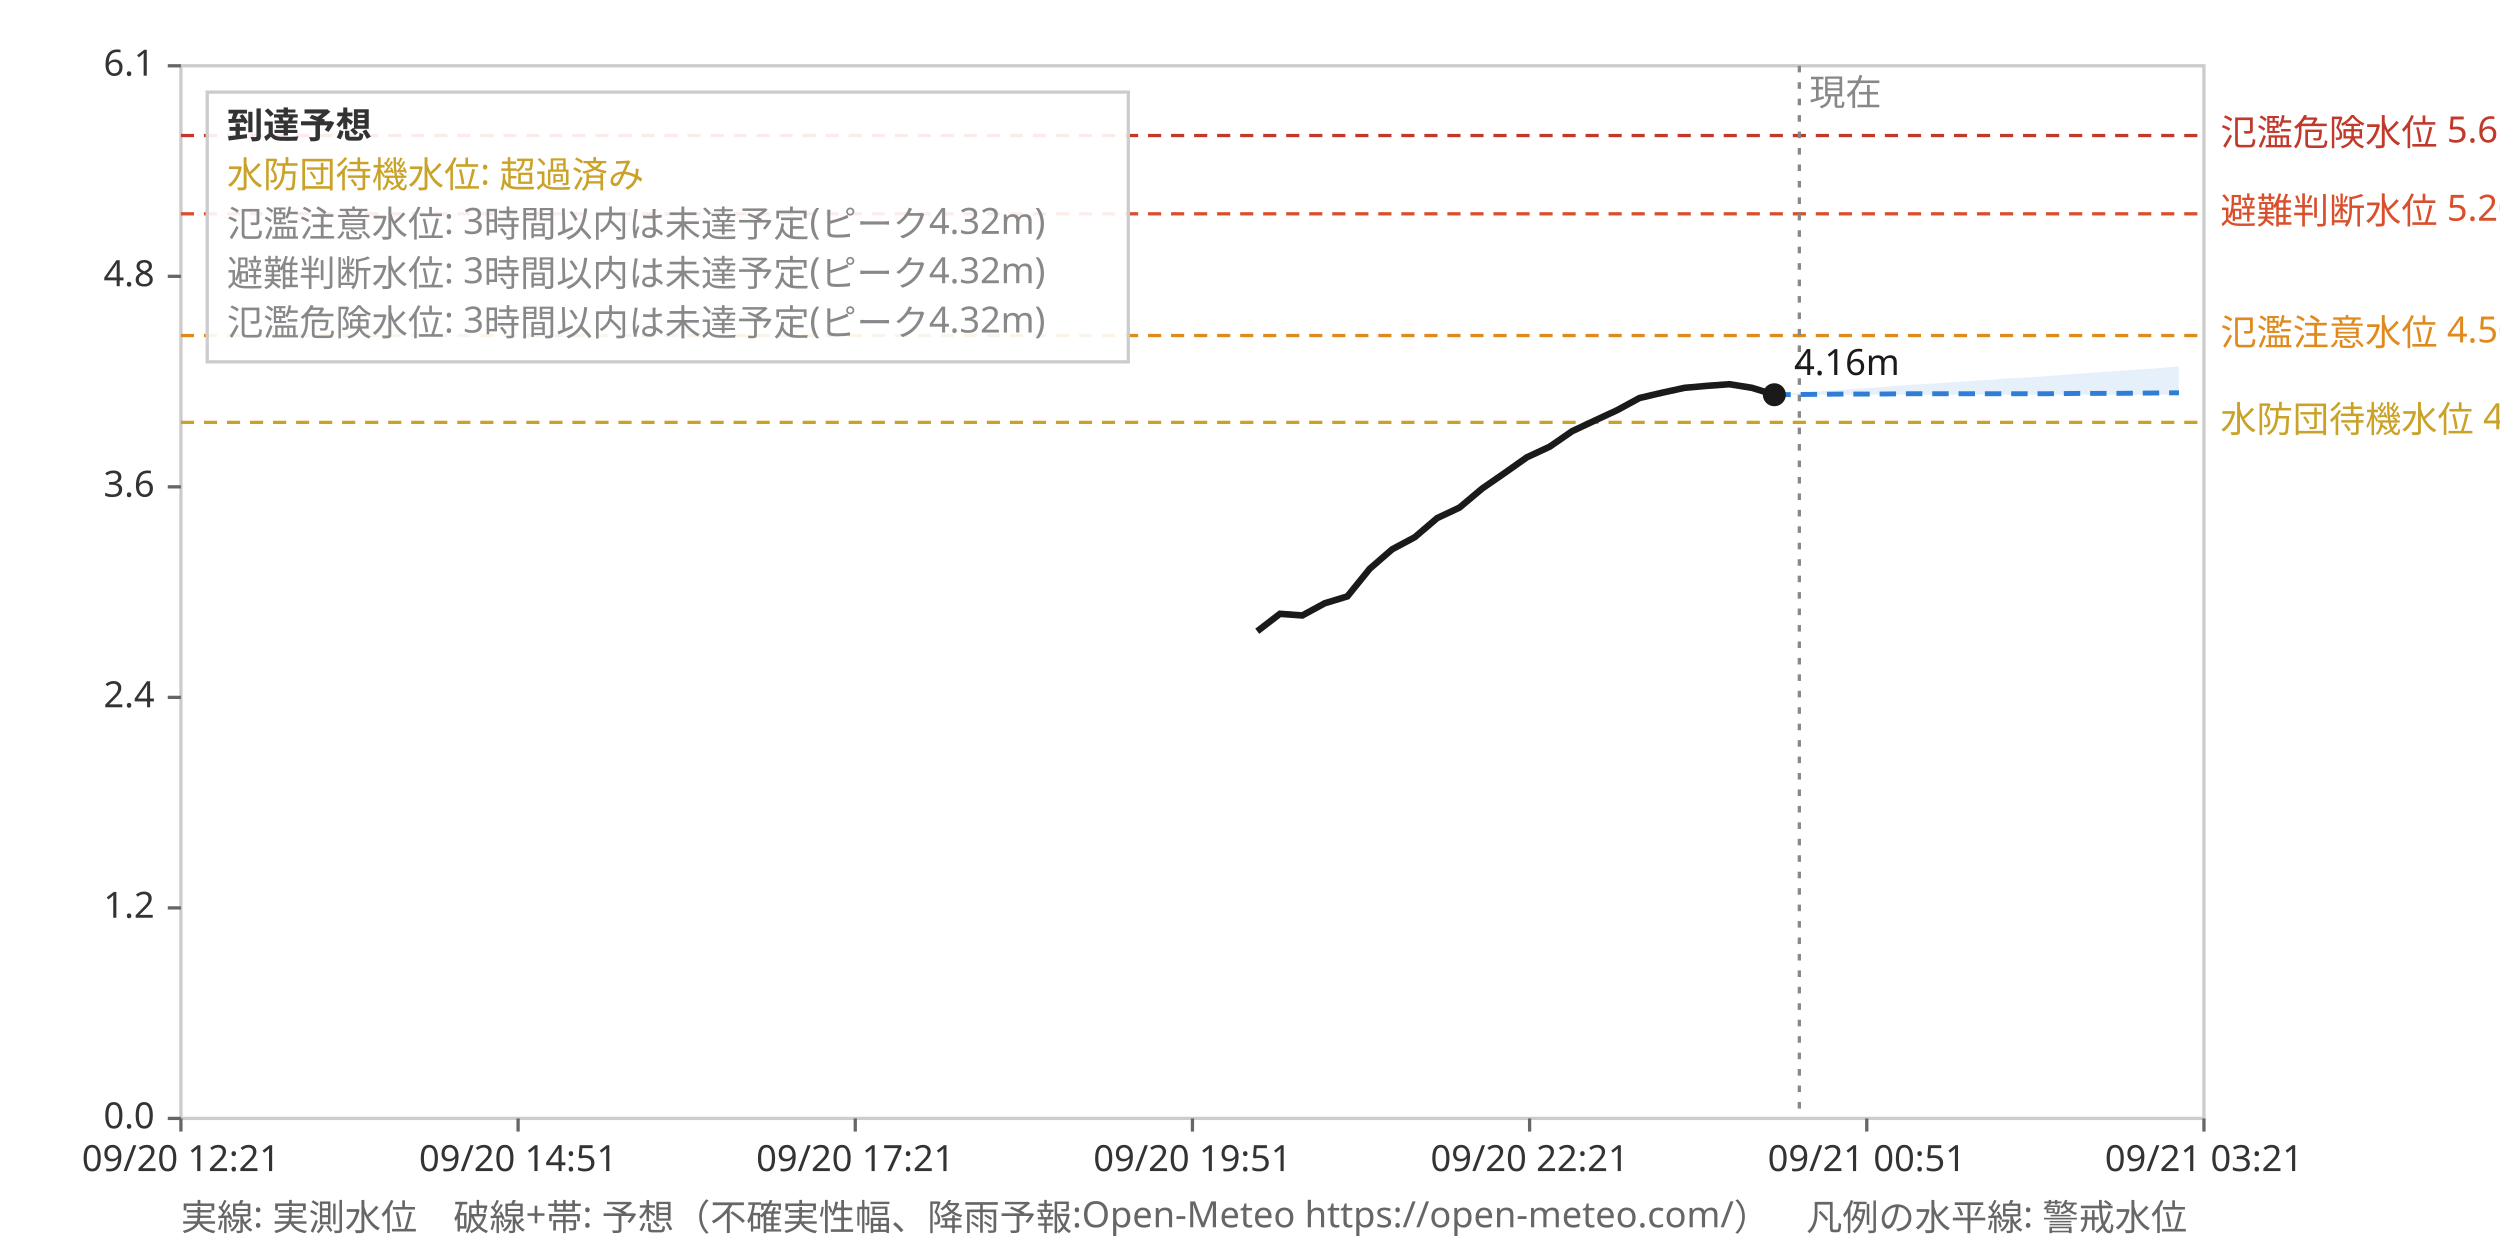
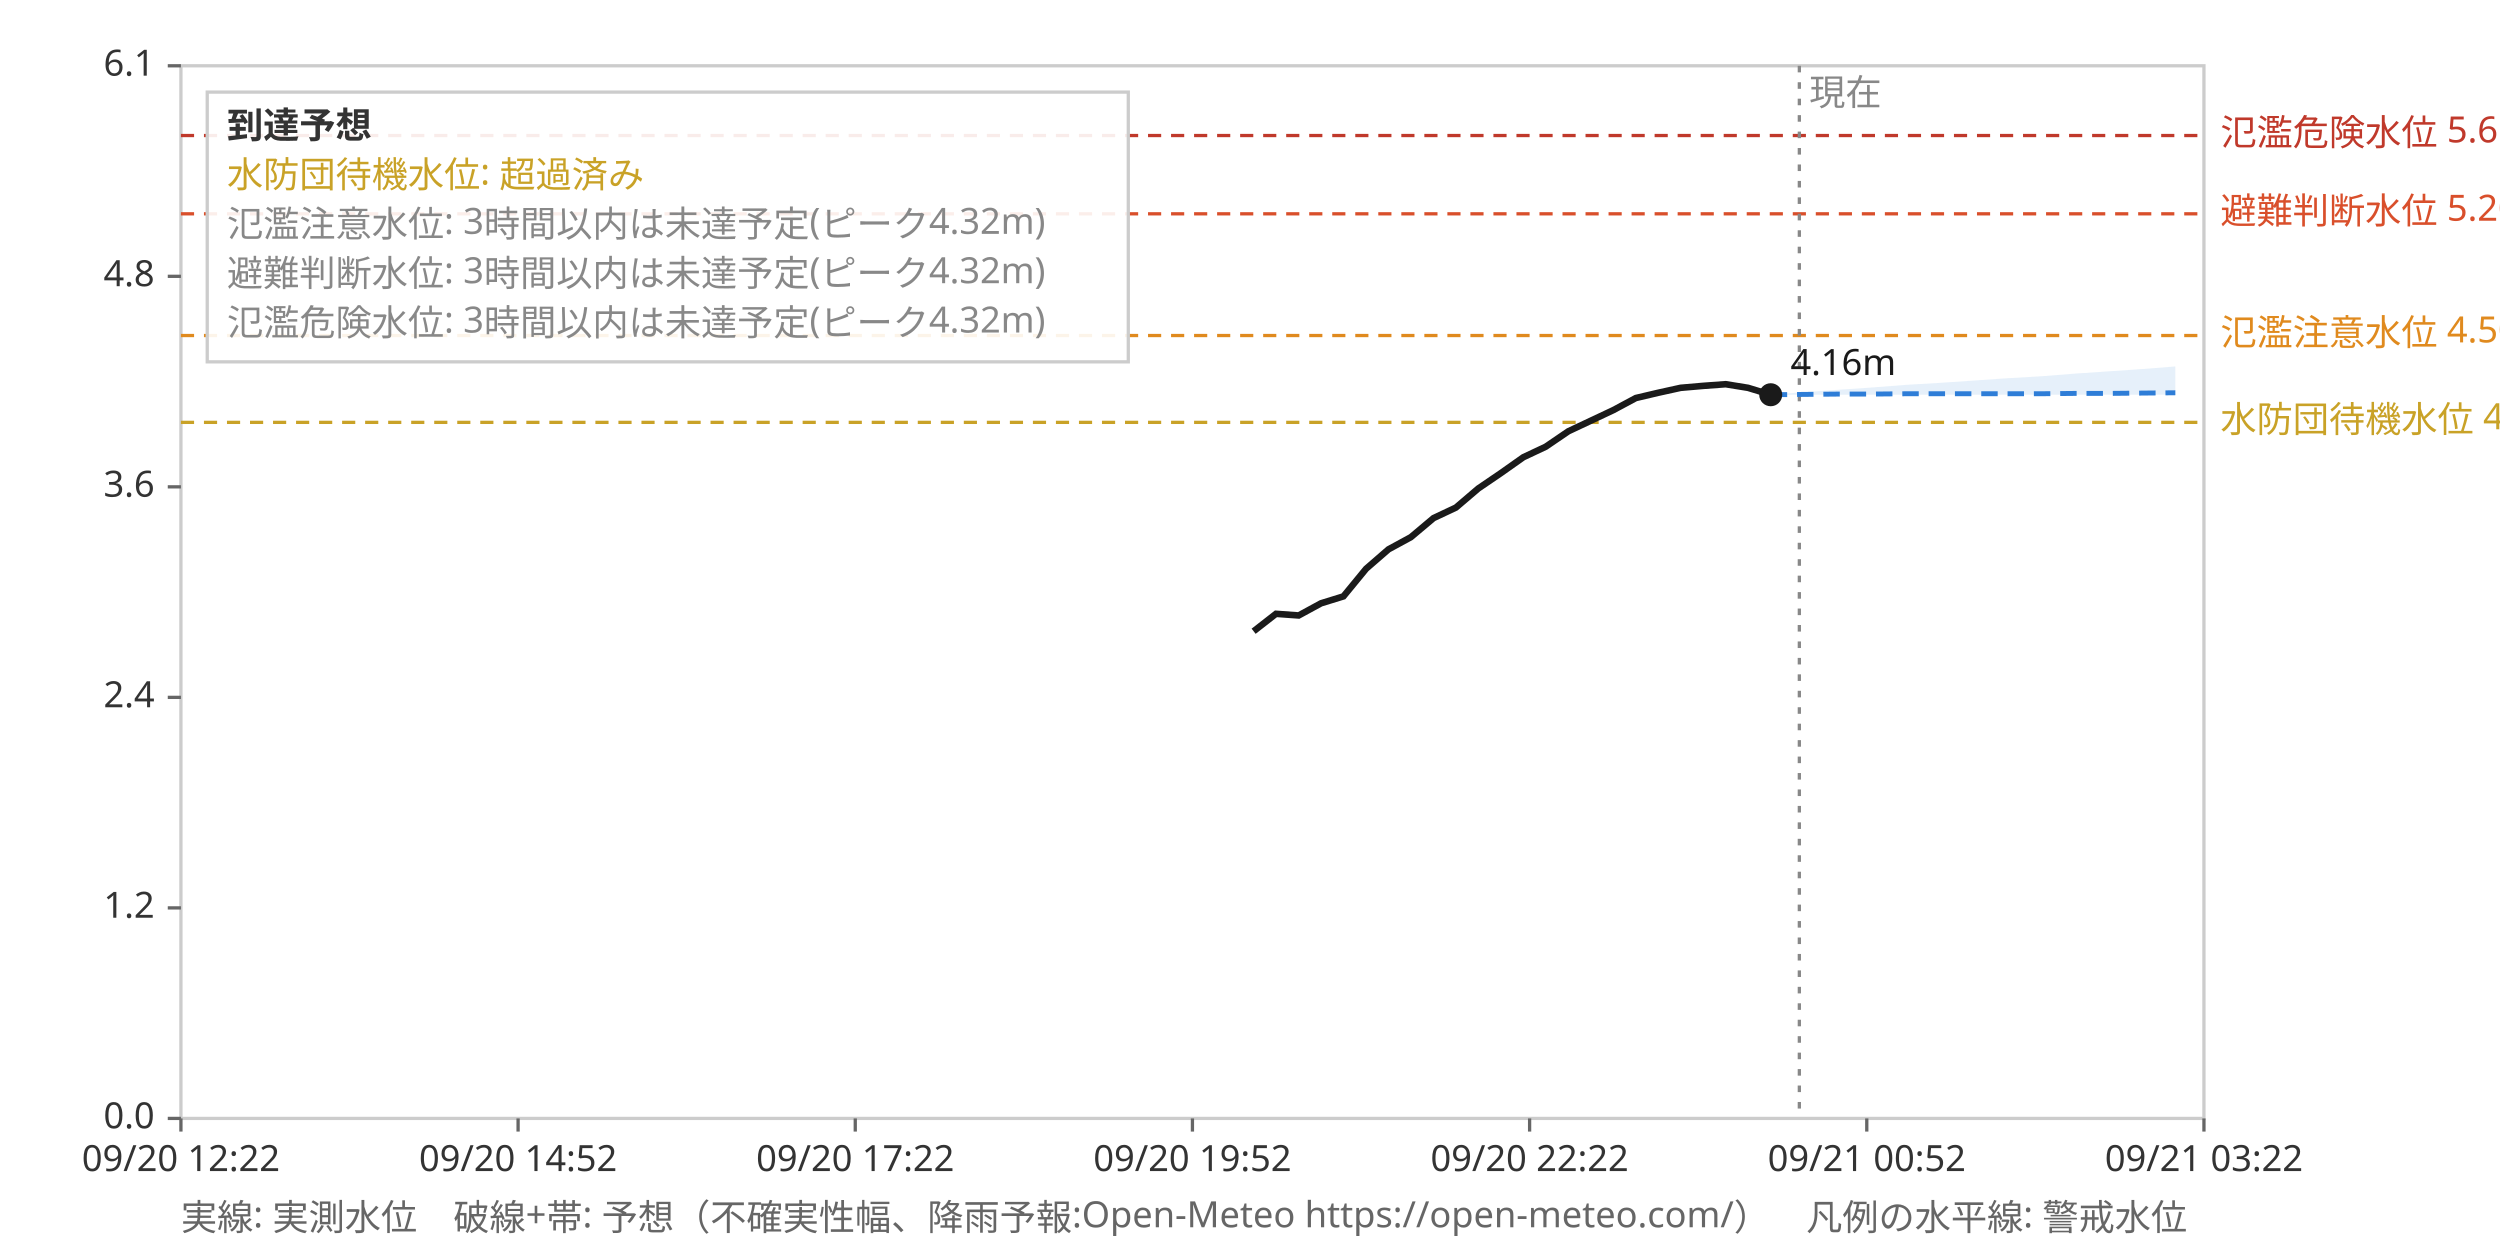
<svg xmlns="http://www.w3.org/2000/svg" viewBox="0 0 760 380" font-family="sans-serif" font-size="11">
  <rect x="0" y="0" width="760" height="380" fill="#ffffff" />
  <rect x="55" y="20" width="615" height="320" fill="none" stroke="#ccc" />
  <line x1="55" y1="128.4" x2="670" y2="128.4" stroke="#c9a227" stroke-dasharray="4,3" stroke-width="1" />
  <text x="675" y="131.4" fill="#c9a227">水防団待機水位 4.00m</text>
  <line x1="55" y1="102.0" x2="670" y2="102.0" stroke="#e08a1e" stroke-dasharray="4,3" stroke-width="1" />
  <text x="675" y="105.0" fill="#e08a1e">氾濫注意水位 4.50m</text>
  <line x1="55" y1="65.0" x2="670" y2="65.0" stroke="#d94f2b" stroke-dasharray="4,3" stroke-width="1" />
  <text x="675" y="68.0" fill="#d94f2b">避難判断水位 5.20m</text>
  <line x1="55" y1="41.2" x2="670" y2="41.2" stroke="#c0392b" stroke-dasharray="4,3" stroke-width="1" />
  <text x="675" y="44.2" fill="#c0392b">氾濫危険水位 5.65m</text>
  <line x1="547.0" y1="20" x2="547.0" y2="340" stroke="#888" stroke-dasharray="2,3" stroke-width="1" />
  <text x="550.0" y="32" fill="#888">現在</text>
  <line x1="55.0" y1="340" x2="55.0" y2="344" stroke="#666" />
-   <text x="55.0" y="356" text-anchor="middle" fill="#333">09/20 12:21</text>
+   <text x="55.0" y="356" text-anchor="middle" fill="#333">09/20 12:22</text>
  <line x1="157.5" y1="340" x2="157.5" y2="344" stroke="#666" />
-   <text x="157.5" y="356" text-anchor="middle" fill="#333">09/20 14:51</text>
+   <text x="157.5" y="356" text-anchor="middle" fill="#333">09/20 14:52</text>
  <line x1="260.0" y1="340" x2="260.0" y2="344" stroke="#666" />
-   <text x="260.0" y="356" text-anchor="middle" fill="#333">09/20 17:21</text>
+   <text x="260.0" y="356" text-anchor="middle" fill="#333">09/20 17:22</text>
  <line x1="362.5" y1="340" x2="362.5" y2="344" stroke="#666" />
-   <text x="362.5" y="356" text-anchor="middle" fill="#333">09/20 19:51</text>
+   <text x="362.5" y="356" text-anchor="middle" fill="#333">09/20 19:52</text>
  <line x1="465.0" y1="340" x2="465.0" y2="344" stroke="#666" />
-   <text x="465.0" y="356" text-anchor="middle" fill="#333">09/20 22:21</text>
+   <text x="465.0" y="356" text-anchor="middle" fill="#333">09/20 22:22</text>
  <line x1="567.5" y1="340" x2="567.5" y2="344" stroke="#666" />
-   <text x="567.5" y="356" text-anchor="middle" fill="#333">09/21 00:51</text>
+   <text x="567.5" y="356" text-anchor="middle" fill="#333">09/21 00:52</text>
  <line x1="670.0" y1="340" x2="670.0" y2="344" stroke="#666" />
-   <text x="670.0" y="356" text-anchor="middle" fill="#333">09/21 03:21</text>
+   <text x="670.0" y="356" text-anchor="middle" fill="#333">09/21 03:22</text>
  <line x1="51" y1="340.0" x2="55" y2="340.0" stroke="#666" />
  <text x="47" y="343.0" text-anchor="end" fill="#333">0.0</text>
  <line x1="51" y1="276.0" x2="55" y2="276.0" stroke="#666" />
  <text x="47" y="279.0" text-anchor="end" fill="#333">1.2</text>
  <line x1="51" y1="212.0" x2="55" y2="212.0" stroke="#666" />
  <text x="47" y="215.0" text-anchor="end" fill="#333">2.4</text>
  <line x1="51" y1="148.0" x2="55" y2="148.0" stroke="#666" />
  <text x="47" y="151.0" text-anchor="end" fill="#333">3.6</text>
  <line x1="51" y1="84.0" x2="55" y2="84.0" stroke="#666" />
  <text x="47" y="87.0" text-anchor="end" fill="#333">4.8</text>
  <line x1="51" y1="20.0" x2="55" y2="20.0" stroke="#666" />
  <text x="47" y="23.0" text-anchor="end" fill="#333">6.1</text>
-   <polygon points="539.4,120.0 549.6,120.0 559.9,120.0 570.1,120.0 580.4,120.0 590.6,120.0 600.9,120.0 611.1,120.0 621.4,120.0 631.6,120.0 641.9,120.0 652.1,120.0 662.4,120.0 662.4,111.4 652.1,112.2 641.9,112.9 631.6,113.6 621.4,114.4 611.1,115.0 600.9,115.7 590.6,116.4 580.4,117.0 570.1,117.8 559.9,118.5 549.6,119.2 539.4,120.0" fill="#2e7dd7" fill-opacity="0.12" stroke="none" />
-   <polyline points="539.4,120.0 549.6,119.9 559.9,119.8 570.1,119.8 580.4,119.7 590.6,119.7 600.9,119.7 611.1,119.7 621.4,119.7 631.6,119.6 641.9,119.6 652.1,119.5 662.4,119.4" fill="none" stroke="#2e7dd7" stroke-width="1.5" stroke-dasharray="5,3" />
-   <polyline points="382.2,191.9 389.1,186.6 395.9,187.1 402.7,183.4 409.6,181.3 416.4,172.9 423.2,167.0 430.1,163.3 436.9,157.5 443.7,154.3 450.6,148.5 457.4,143.8 464.2,139.0 471.1,135.8 477.9,131.1 484.7,127.9 491.6,124.7 498.4,121.0 505.2,119.4 512.1,117.9 518.9,117.3 525.7,116.8 532.6,117.9 539.4,120.0" fill="none" stroke="#1a1a1a" stroke-width="2" />
-   <circle cx="539.4" cy="120.0" r="3.5" fill="#1a1a1a" />
-   <text x="545.4" y="114.0" fill="#1a1a1a">4.16m</text>
+   <polygon points="538.3,120.0 548.5,120.0 558.8,120.0 569.0,120.0 579.3,120.0 589.5,120.0 599.8,120.0 610.0,120.0 620.3,120.0 630.5,120.0 640.8,120.0 651.0,120.0 661.3,120.0 661.3,111.4 651.0,112.2 640.8,112.9 630.5,113.6 620.3,114.4 610.0,115.0 599.8,115.7 589.5,116.4 579.3,117.0 569.0,117.8 558.8,118.5 548.5,119.2 538.3,120.0" fill="#2e7dd7" fill-opacity="0.12" stroke="none" />
+   <polyline points="538.3,120.0 548.5,119.9 558.8,119.8 569.0,119.8 579.3,119.7 589.5,119.7 599.8,119.7 610.0,119.7 620.3,119.7 630.5,119.6 640.8,119.6 651.0,119.5 661.3,119.4" fill="none" stroke="#2e7dd7" stroke-width="1.5" stroke-dasharray="5,3" />
+   <polyline points="381.1,191.9 387.9,186.6 394.8,187.1 401.6,183.4 408.4,181.3 415.3,172.9 422.1,167.0 428.9,163.3 435.8,157.5 442.6,154.3 449.4,148.5 456.3,143.8 463.1,139.0 469.9,135.8 476.8,131.1 483.6,127.9 490.4,124.7 497.3,121.0 504.1,119.4 510.9,117.9 517.8,117.3 524.6,116.8 531.4,117.9 538.3,120.0" fill="none" stroke="#1a1a1a" stroke-width="2" />
+   <circle cx="538.3" cy="120.0" r="3.5" fill="#1a1a1a" />
+   <text x="544.3" y="114.0" fill="#1a1a1a">4.16m</text>
  <rect x="63" y="28" width="280" height="82" fill="#ffffff" fill-opacity="0.9" stroke="#ccc" />
  <text x="69" y="42" fill="#333" font-weight="bold">到達予想</text>
  <text x="69" y="57" fill="#c9a227">水防団待機水位: 超過済み</text>
  <text x="69" y="72" fill="#888">氾濫注意水位: 3時間以内は未達予定(ピーク4.32m)</text>
  <text x="69" y="87" fill="#888">避難判断水位: 3時間以内は未達予定(ピーク4.32m)</text>
  <text x="69" y="102" fill="#888">氾濫危険水位: 3時間以内は未達予定(ピーク4.32m)</text>
  <text x="55" y="374" fill="#666">実線: 実測水位　破線+帯: 予想（不確実性幅、降雨予報:Open-Meteo https://open-meteo.com/）　凡例の水平線: 警戒水位</text>
</svg>
